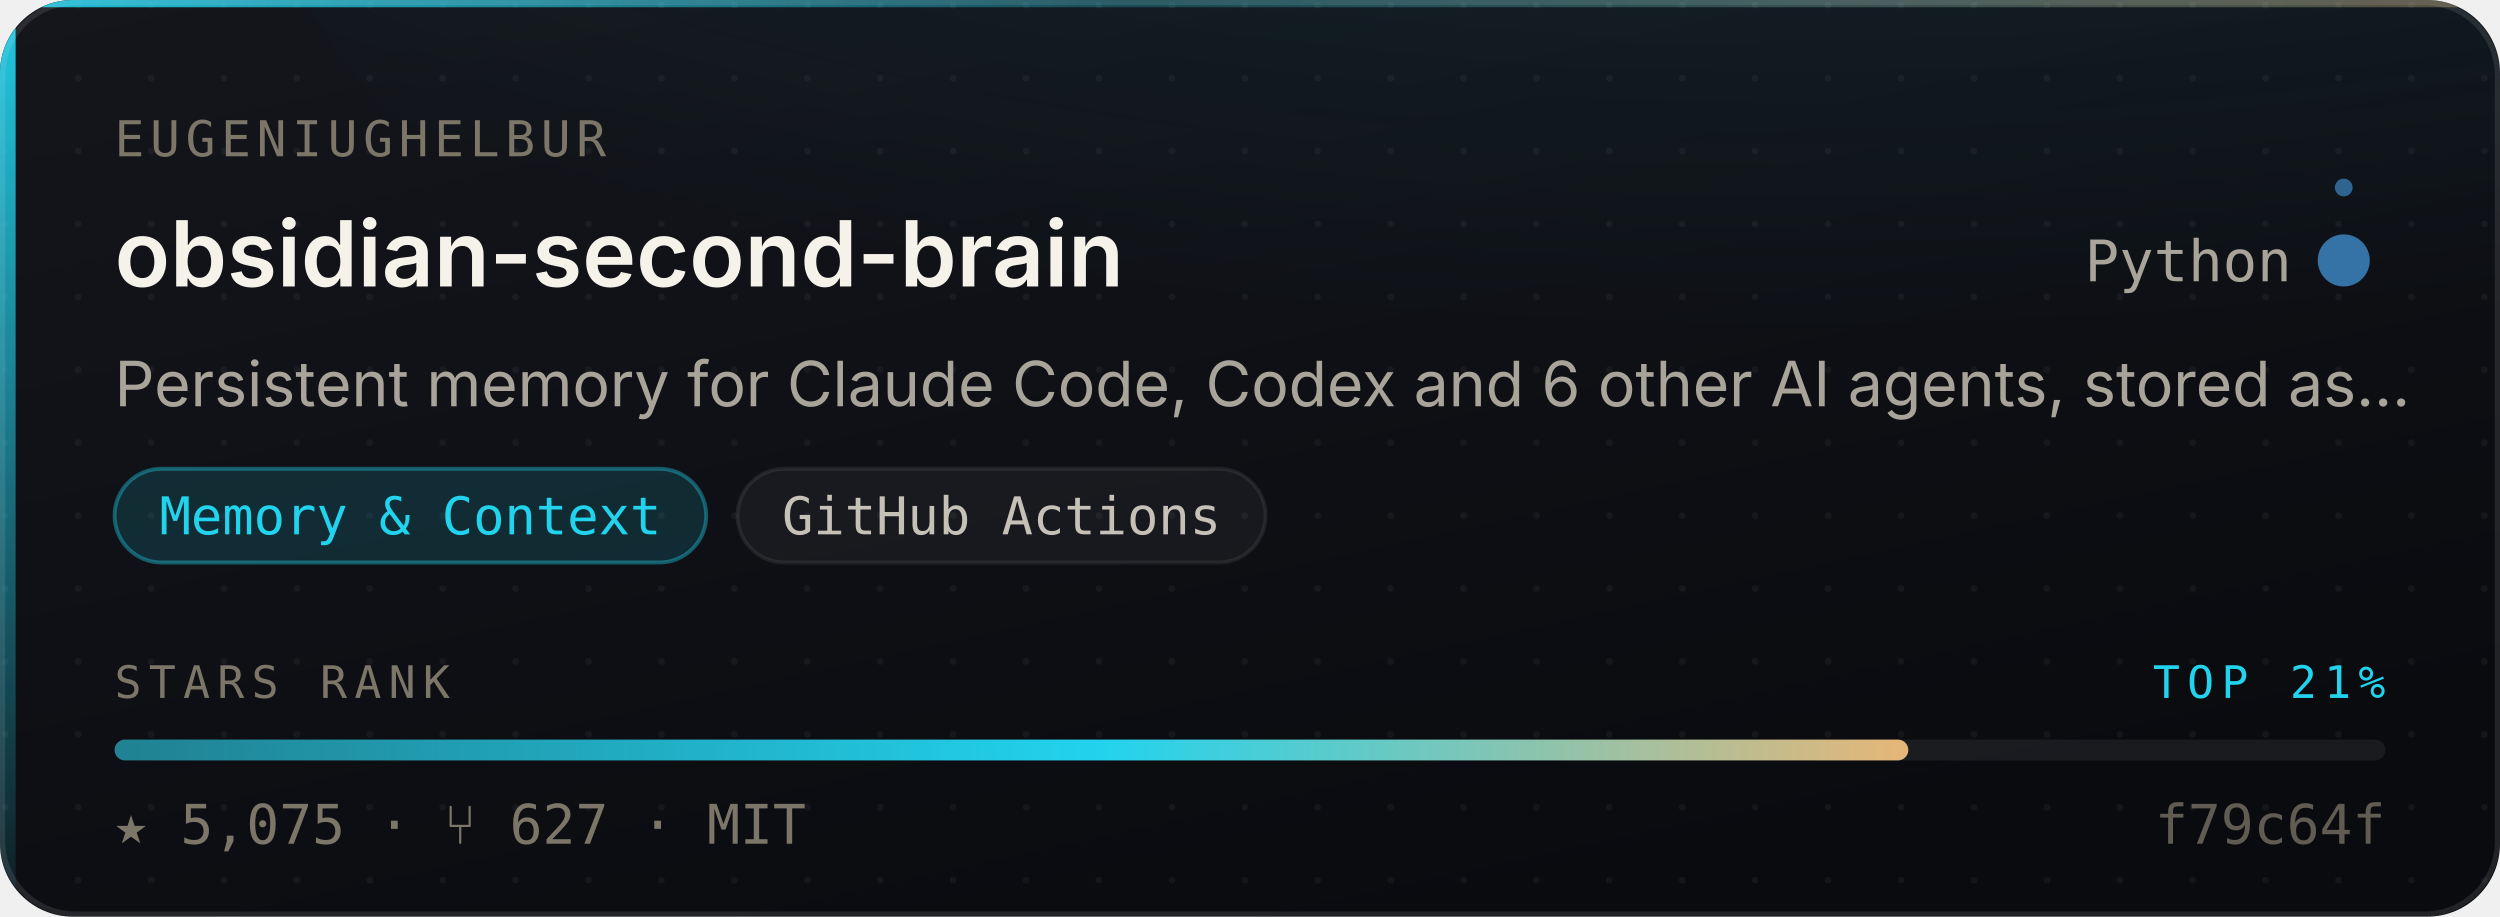
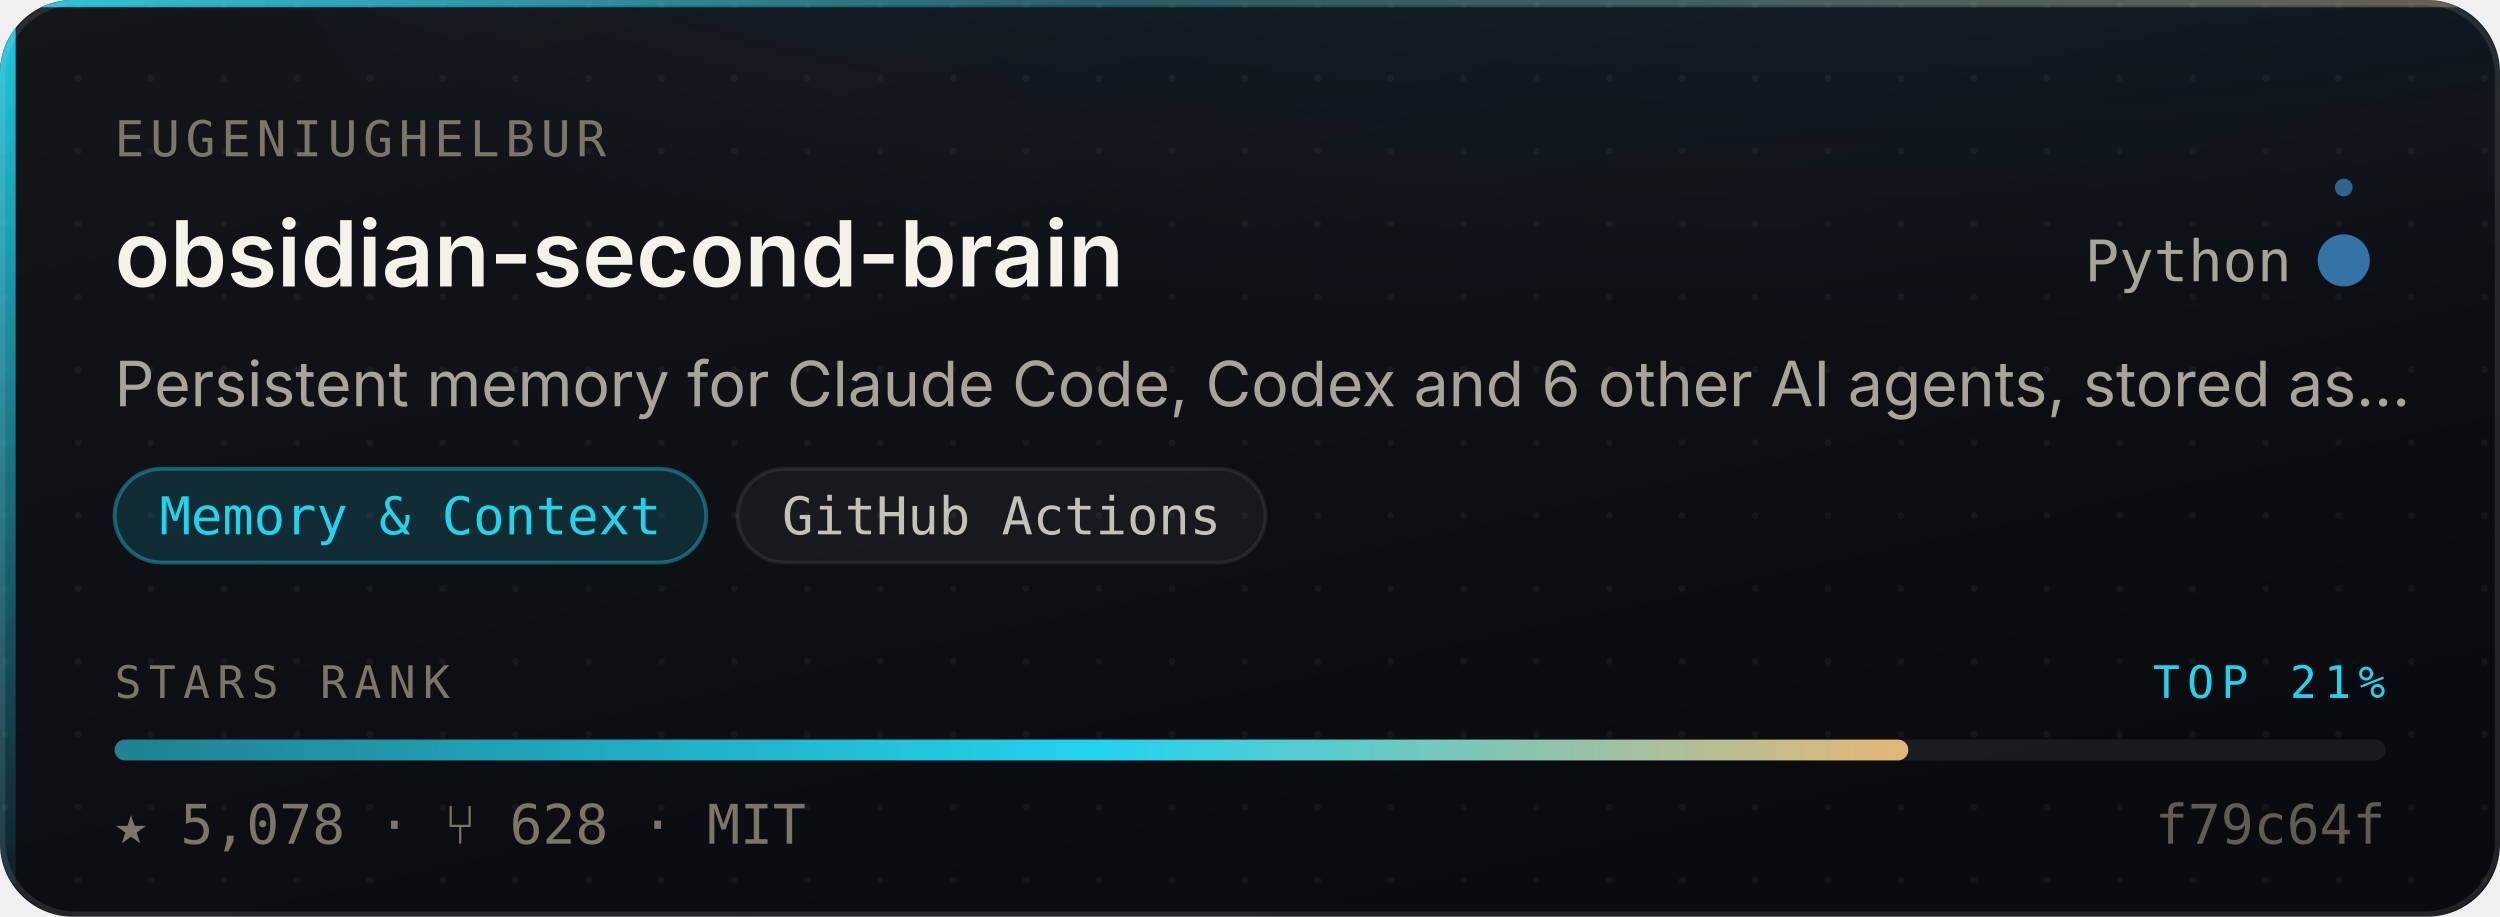
- <svg xmlns="http://www.w3.org/2000/svg" width="480" height="176" viewBox="0 0 480 176" role="img" aria-label="eugeniughelbur/obsidian-second-brain — Memory &amp; Context, 5,075 stars, top 21% of this corpus">
+ <svg xmlns="http://www.w3.org/2000/svg" width="480" height="176" viewBox="0 0 480 176" role="img" aria-label="eugeniughelbur/obsidian-second-brain — Memory &amp; Context, 5,078 stars, top 21% of this corpus">
  <style>
    /* Motion is additive decoration. With reduced motion requested the whole
       motion layer is hidden and the card is still complete and correct. */
    @media (prefers-reduced-motion: reduce){ .mo{ display:none } }
  </style>
  <defs>
    <linearGradient id="surface" x1="0" y1="0" x2="0.6" y2="1">
      <stop offset="0" stop-color="#14161C" />
      <stop offset="1" stop-color="#0A0B0F" />
    </linearGradient>
    <linearGradient id="edge" x1="0" y1="0" x2="1" y2="0">
      <stop offset="0" stop-color="#22D3EE" stop-opacity="0.9" />
      <stop offset="0.45" stop-color="#22D3EE" stop-opacity="0.25" />
      <stop offset="1" stop-color="#E3B778" stop-opacity="0.35" />
    </linearGradient>
    <linearGradient id="rail" x1="0" y1="0" x2="0" y2="1">
      <stop offset="0" stop-color="#22D3EE" stop-opacity="0.95" />
      <stop offset="1" stop-color="#22D3EE" stop-opacity="0.06" />
    </linearGradient>
    <radialGradient id="glow" cx="0.5" cy="0" r="0.85">
      <stop offset="0" stop-color="#22D3EE" stop-opacity="0.20" />
      <stop offset="1" stop-color="#22D3EE" stop-opacity="0" />
    </radialGradient>
    <linearGradient id="sheen" x1="0" y1="0" x2="1" y2="0">
      <stop offset="0" stop-color="#ffffff" stop-opacity="0" />
      <stop offset="0.5" stop-color="#ffffff" stop-opacity="0.055" />
      <stop offset="1" stop-color="#ffffff" stop-opacity="0" />
    </linearGradient>
    <linearGradient id="rankFill" x1="0" y1="0" x2="1" y2="0">
      <stop offset="0" stop-color="rgba(34,211,238,0.55)" />
      <stop offset="0.55" stop-color="#22D3EE" />
      <stop offset="1" stop-color="#E3B778" />
    </linearGradient>
    <pattern id="dots" width="14" height="14" patternUnits="userSpaceOnUse">
      <circle cx="1" cy="1" r="0.65" fill="#ffffff" opacity="0.045" />
    </pattern>
    <clipPath id="frame">
      <rect x="0" y="0" width="480" height="176" rx="14" />
    </clipPath>
  </defs>
  <g clip-path="url(#frame)">
    <rect width="480" height="176" fill="url(#surface)" />
    <rect width="480" height="176" fill="url(#dots)" />
    <ellipse cx="345.6" cy="-40" rx="297.6" ry="150" fill="url(#glow)" />
    <rect x="0" y="0" width="3" height="176" fill="url(#rail)" />
    <rect x="0" y="0" width="480" height="1.4" fill="url(#edge)" />
  </g>
  <rect x="0.5" y="0.5" width="479" height="175" rx="14" fill="none" stroke="rgba(255,255,255,0.10)" stroke-width="1" />
  <g class="mo" clip-path="url(#frame)">
    <rect x="-150" y="0" width="130" height="176" fill="url(#sheen)">
      <animate attributeName="x" values="-150;500" dur="5.5s" repeatCount="indefinite" />
    </rect>
    <circle r="2.6" fill="#22D3EE" opacity="0">
      <animateMotion dur="3.4s" repeatCount="indefinite" calcMode="linear" keyPoints="0.04;0.96" keyTimes="0;1" path="M1.5 0 L1.5 176" />
      <animate attributeName="opacity" values="0;0.95;0.95;0" keyTimes="0;0.12;0.82;1" dur="3.4s" repeatCount="indefinite" />
    </circle>
  </g>
  <text x="22" y="30" font-size="9.5" letter-spacing="1.1" fill="#7C7669" font-family="ui-monospace,SFMono-Regular,'SF Mono',Menlo,monospace">EUGENIUGHELBUR</text>
  <text x="22" y="55" font-size="17.5" font-weight="600" fill="#F5F2EA" font-family="-apple-system,BlinkMacSystemFont,'Segoe UI',Inter,Helvetica,Arial,sans-serif">obsidian-second-brain</text>
  <text x="440" y="54" font-size="11" fill="#A9A49A" text-anchor="end" font-family="ui-monospace,SFMono-Regular,'SF Mono',Menlo,monospace">Python</text>
  <circle cx="450" cy="50" r="4.5" fill="#3572A5" />
  <g class="mo">
    <g>
      <animateTransform attributeName="transform" type="rotate" from="0 450 50" to="360 450 50" dur="7s" repeatCount="indefinite" />
      <circle cx="450" cy="36" r="1.7" fill="#3572A5" opacity="0.85" />
    </g>
    <circle cx="450" cy="50" r="4.5" fill="none" stroke="#3572A5" stroke-width="1">
      <animate attributeName="r" values="4.5;11;4.5" dur="4s" repeatCount="indefinite" />
      <animate attributeName="stroke-opacity" values="0.5;0;0.5" dur="4s" repeatCount="indefinite" />
    </circle>
  </g>
  <text x="22" y="78" font-size="12" fill="#A9A49A" font-family="-apple-system,BlinkMacSystemFont,'Segoe UI',Inter,Helvetica,Arial,sans-serif">Persistent memory for Claude Code, Codex and 6 other AI agents, stored as…</text>
  <rect x="22.0" y="90" width="113.6" height="18" rx="9" fill="rgba(34,211,238,0.14)" stroke="rgba(34,211,238,0.38)" stroke-width="0.75" />
  <text x="78.8" y="102.6" font-size="10" fill="#22D3EE" text-anchor="middle" font-family="ui-monospace,SFMono-Regular,'SF Mono',Menlo,monospace">Memory &amp; Context</text>
  <rect x="141.6" y="90" width="101.4" height="18" rx="9" fill="rgba(255,255,255,0.045)" stroke="rgba(255,255,255,0.075)" stroke-width="0.75" />
  <text x="192.3" y="102.6" font-size="10" fill="#C6C1B7" text-anchor="middle" font-family="ui-monospace,SFMono-Regular,'SF Mono',Menlo,monospace">GitHub Actions</text>
  <text x="22" y="134" font-size="8.6" letter-spacing="1.4" fill="#7C7669" font-family="ui-monospace,SFMono-Regular,'SF Mono',Menlo,monospace">STARS RANK</text>
  <text x="458" y="134" font-size="8.6" letter-spacing="1.4" fill="#22D3EE" text-anchor="end" font-family="ui-monospace,SFMono-Regular,'SF Mono',Menlo,monospace">TOP 21%</text>
  <rect x="22" y="142" width="436" height="4" rx="2" fill="rgba(255,255,255,0.07)" />
  <rect x="22" y="142" width="344.4" height="4" rx="2" fill="url(#rankFill)">
    <animate attributeName="width" from="0" to="344.4" dur="1.1s" fill="freeze" calcMode="spline" keySplines="0.16 1 0.3 1" keyTimes="0;1" />
  </rect>
-   <text x="22" y="162" font-size="10.5" fill="#7C7669" font-family="ui-monospace,SFMono-Regular,'SF Mono',Menlo,monospace">★ 5,075   ·   ⑂ 627   ·   MIT</text>
+   <text x="22" y="162" font-size="10.5" fill="#7C7669" font-family="ui-monospace,SFMono-Regular,'SF Mono',Menlo,monospace">★ 5,078   ·   ⑂ 628   ·   MIT</text>
  <text x="458" y="162" font-size="10.5" fill="#7C7669" text-anchor="end" font-family="ui-monospace,SFMono-Regular,'SF Mono',Menlo,monospace" opacity="0.75">f79c64f</text>
</svg>
